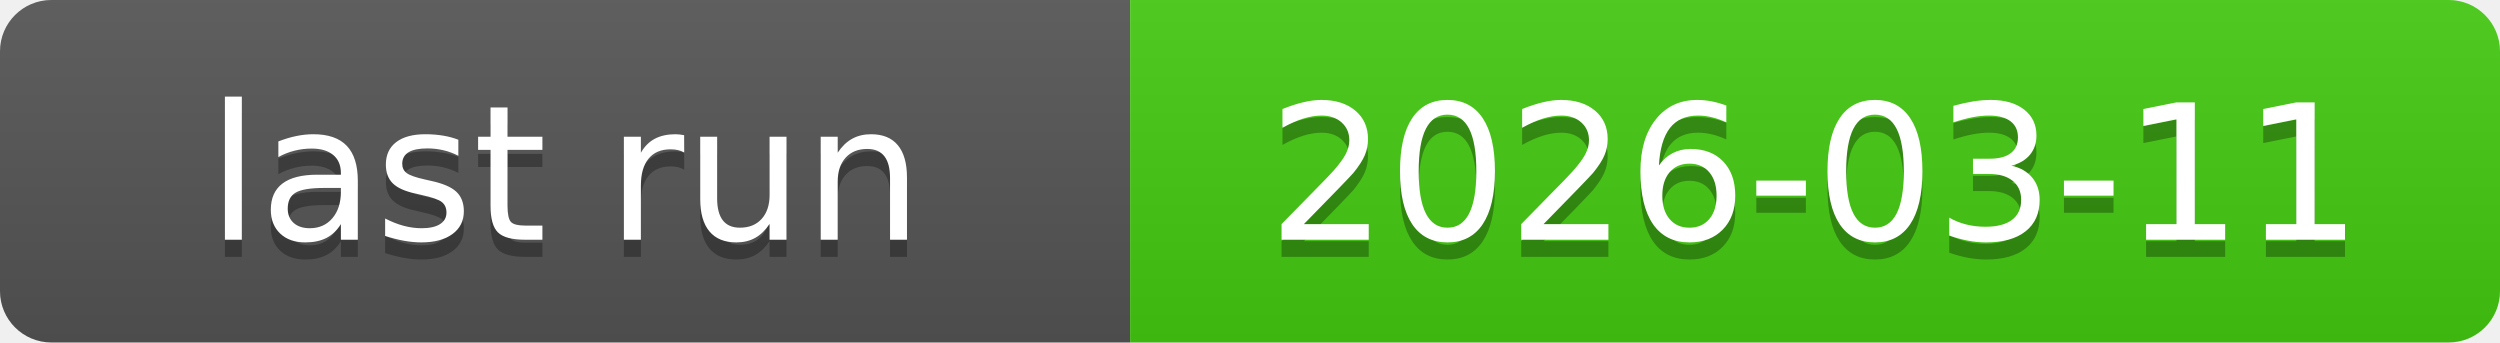
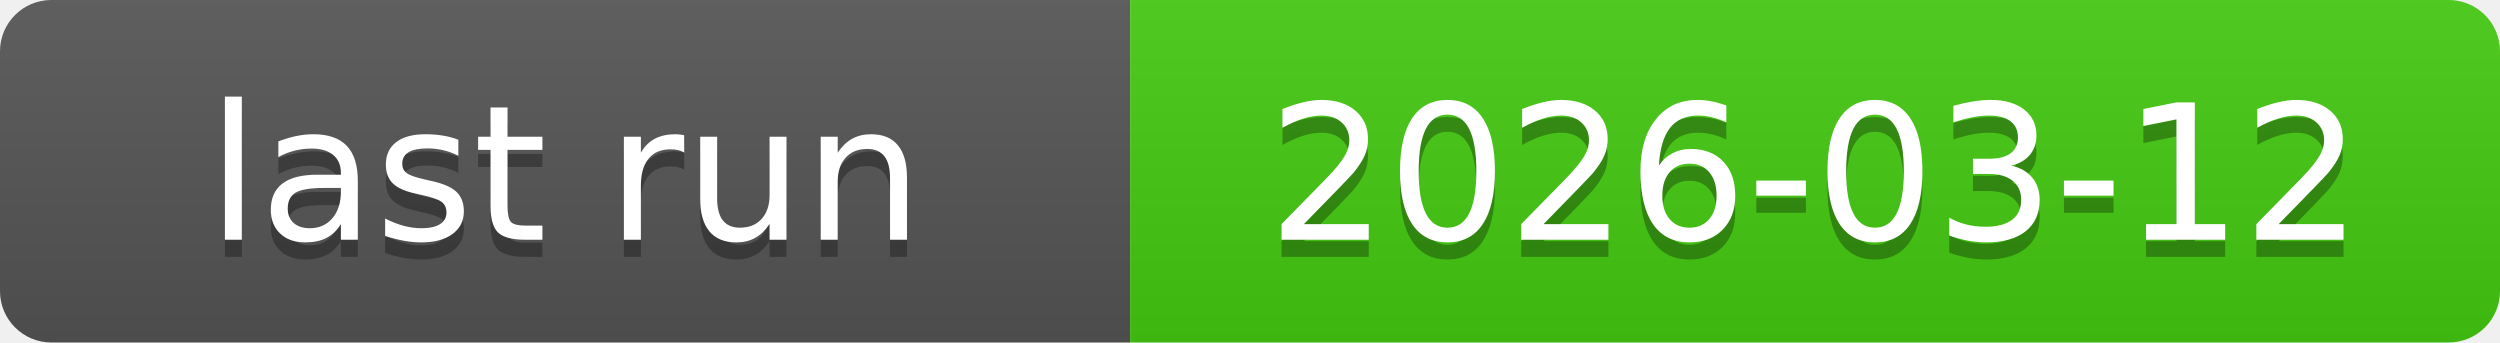
<svg xmlns="http://www.w3.org/2000/svg" xmlns:xlink="http://www.w3.org/1999/xlink" width="146" height="20" role="img">
-   <a target="_blank" xlink:href="https://github.com/symbolic-labs-pub/freedom-that-lasts/actions/runs/22936051527">
+   <a target="_blank" xlink:href="https://github.com/symbolic-labs-pub/freedom-that-lasts/actions/runs/22986053397">
    <linearGradient id="s" x2="0" y2="100%">
      <stop offset="0" stop-color="#bbb" stop-opacity=".1" />
      <stop offset="1" stop-opacity=".1" />
    </linearGradient>
    <clipPath id="r">
      <rect width="146" height="20" rx="3" fill="#fff" />
    </clipPath>
    <g clip-path="url(#r)">
      <rect width="66" height="20" fill="#555" />
      <rect x="66" width="80" height="20" fill="#4c1" />
      <rect width="146" height="20" fill="url(#s)" />
    </g>
    <g fill="#fff" text-anchor="middle" font-family="Verdana,Geneva,DejaVu Sans,sans-serif" text-rendering="geometricPrecision" font-size="110">
      <text aria-hidden="true" x="330.0" y="150" fill="#010101" fill-opacity=".3" transform="scale(.1)" textLength="560">last run</text>
      <text x="330.0" y="140" transform="scale(.1)" fill="#fff" textLength="560">last run</text>
-       <text aria-hidden="true" x="1060.0" y="150" fill="#010101" fill-opacity=".3" transform="scale(.1)" textLength="700">2026-03-11</text>
-       <text x="1060.0" y="140" transform="scale(.1)" fill="#fff" textLength="700">2026-03-11</text>
+       <text aria-hidden="true" x="1060.0" y="150" fill="#010101" fill-opacity=".3" transform="scale(.1)" textLength="700">2026-03-12</text>
+       <text x="1060.0" y="140" transform="scale(.1)" fill="#fff" textLength="700">2026-03-12</text>
    </g>
  </a>
</svg>
